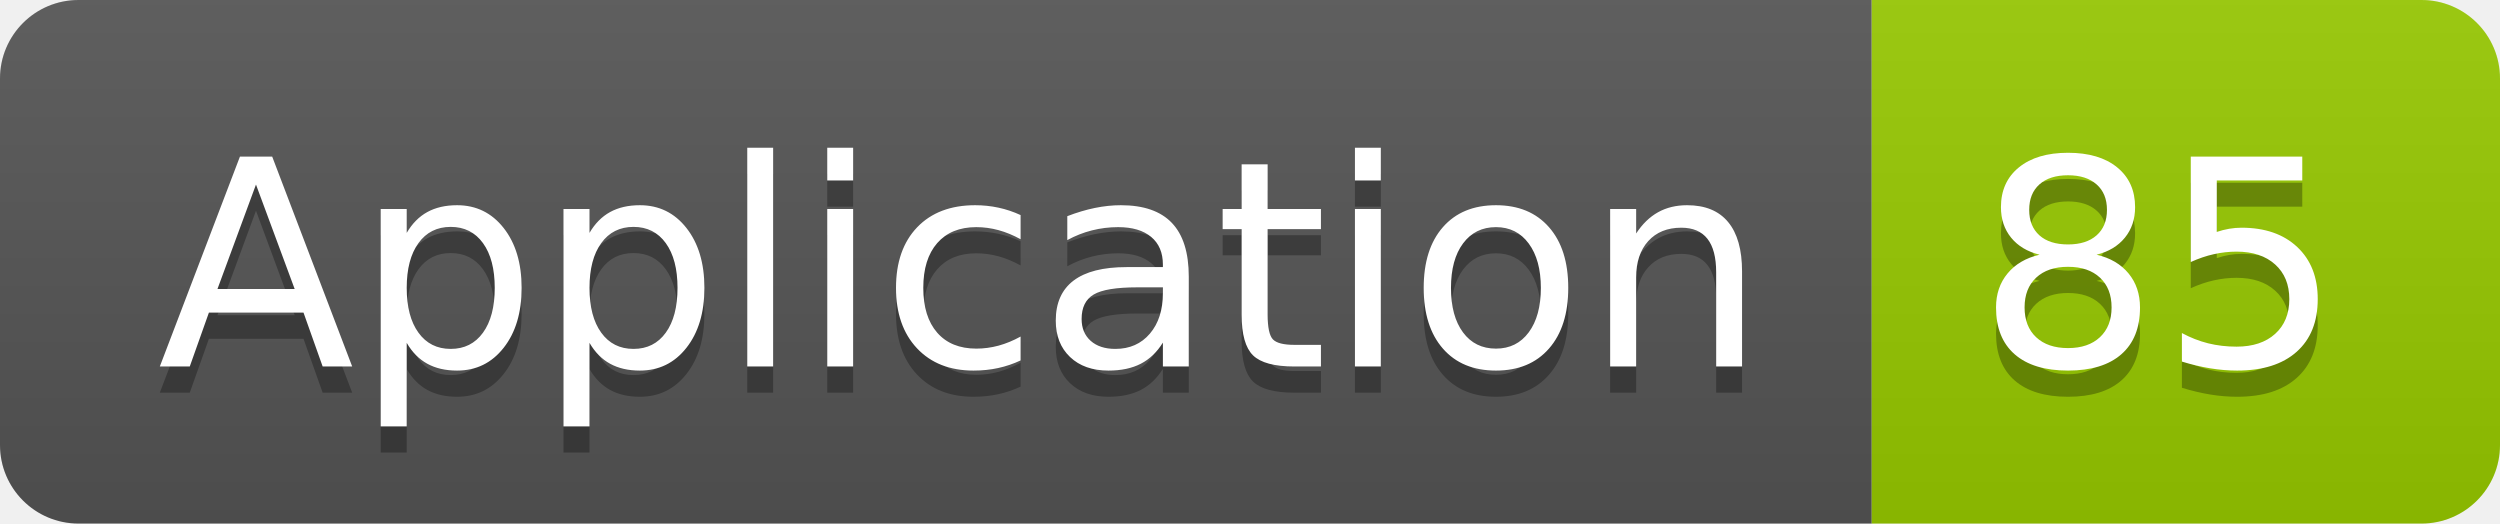
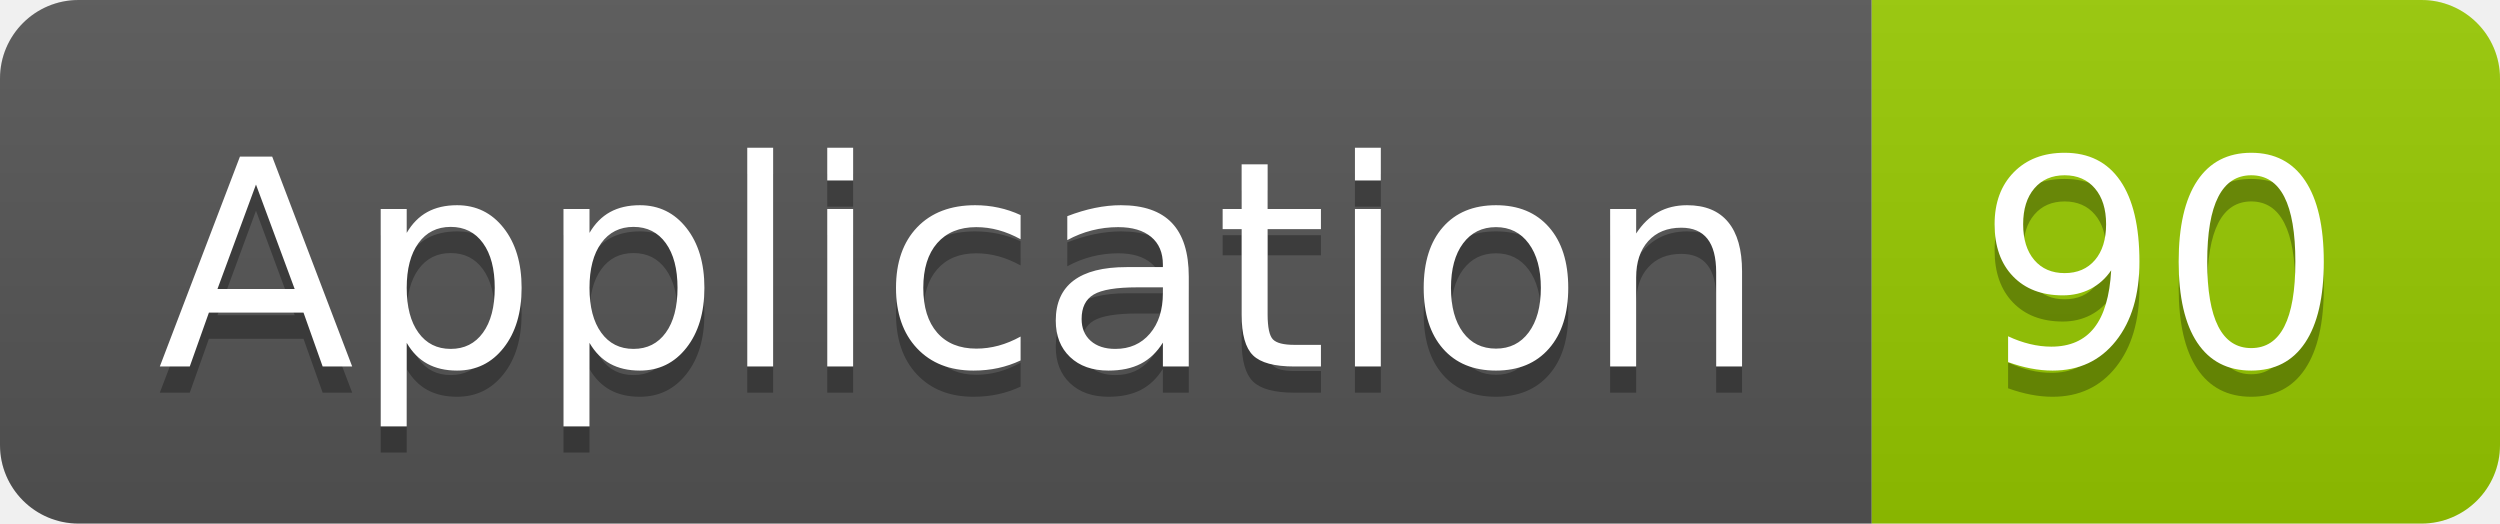
<svg xmlns="http://www.w3.org/2000/svg" width="95.5" height="20">
  <linearGradient id="smooth" x2="0" y2="100%">
    <stop offset="0" stop-color="#bbb" stop-opacity=".1" />
    <stop offset="1" stop-opacity=".1" />
  </linearGradient>
  <clipPath id="round">
    <rect width="95.5" height="20" rx="3" fill="#fff" />
  </clipPath>
  <g clip-path="url(#round)">
    <rect width="71.5" height="20" fill="#555" />
    <rect x="71.5" width="24.0" height="20" fill="#97CA00" />
    <rect width="95.5" height="20" fill="url(#smooth)" />
  </g>
  <g fill="#fff" text-anchor="middle" font-family="DejaVu Sans,Verdana,Geneva,sans-serif" font-size="110">
    <text x="367.5" y="150" fill="#010101" fill-opacity=".3" transform="scale(0.1)" textLength="615.0" lengthAdjust="spacing">Application</text>
    <text x="367.5" y="140" transform="scale(0.1)" textLength="615.0" lengthAdjust="spacing">Application</text>
-     <text x="825.0" y="150" fill="#010101" fill-opacity=".3" transform="scale(0.1)" textLength="140.0" lengthAdjust="spacing">85</text>
-     <text x="825.0" y="140" transform="scale(0.1)" textLength="140.0" lengthAdjust="spacing">85</text>
+     <text x="825.0" y="150" fill="#010101" fill-opacity=".3" transform="scale(0.1)" textLength="140.0" lengthAdjust="spacing">90</text>
+     <text x="825.0" y="140" transform="scale(0.1)" textLength="140.0" lengthAdjust="spacing">90</text>
  </g>
</svg>
